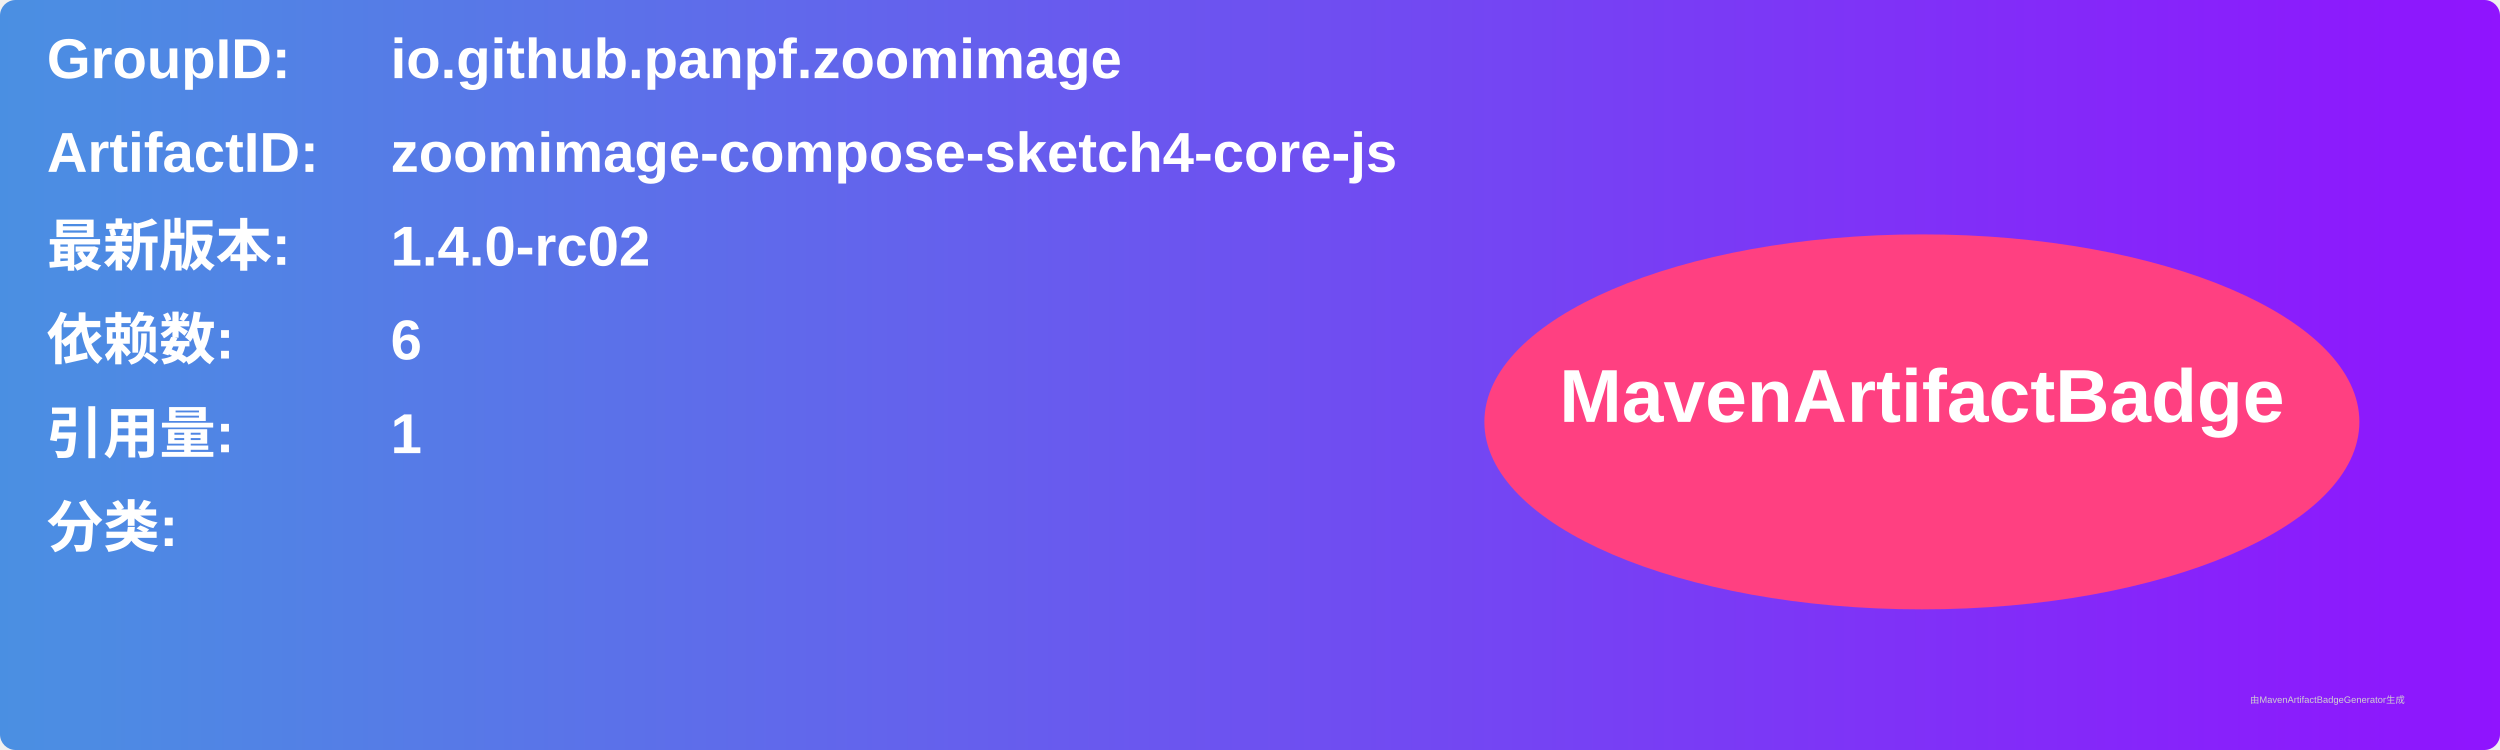
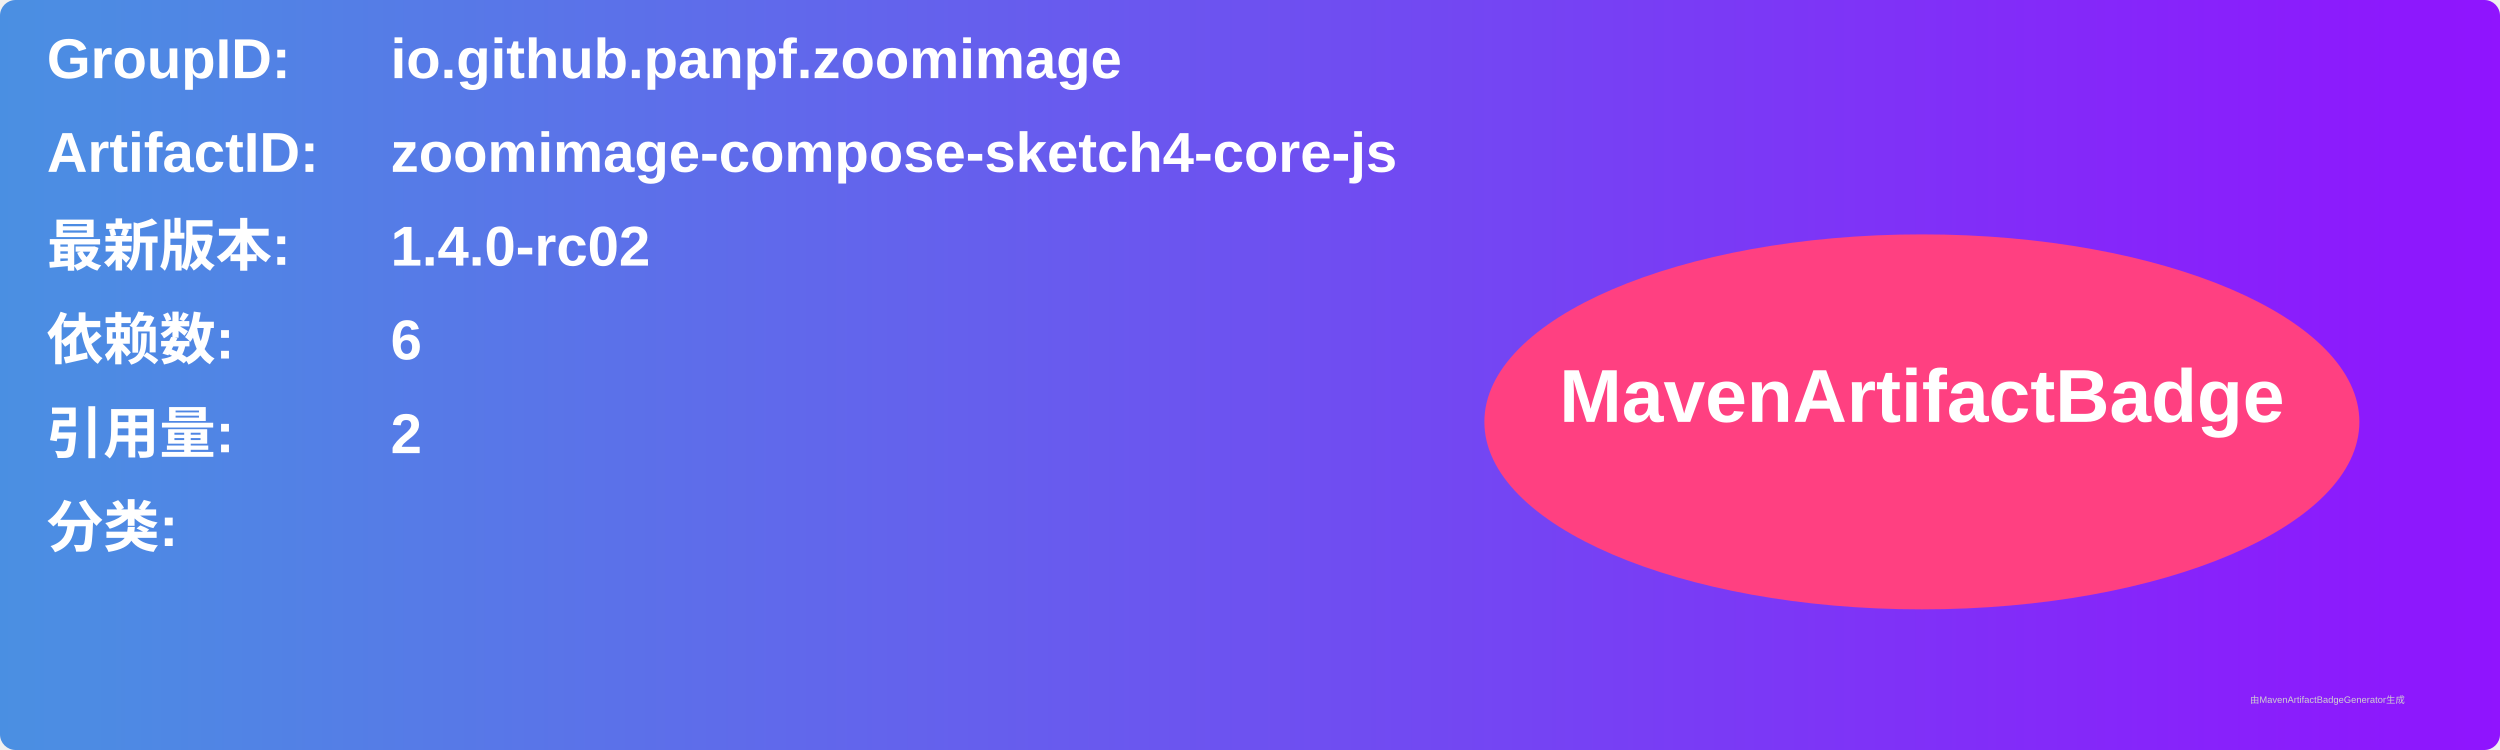
<svg xmlns="http://www.w3.org/2000/svg" width="800" height="240" viewBox="0 0 800 240">
  <linearGradient id="grad" x1="0%" y1="0%" x2="100%" y2="0%">
    <stop offset="0%" stop-color="#4a90e2" />
    <stop offset="100%" stop-color="#9013fe" />
  </linearGradient>
  <rect width="100%" height="100%" rx="5" ry="5" fill="url(#grad)" />
  <g transform="translate(15, 15)">
    <text x="0" y="10" font-family="Arial" font-size="18" fill="white" font-weight="bold" width="260">GroupID:</text>
    <text x="110" y="10" font-family="Arial" font-size="18" fill="white" font-weight="bold" width="460">io.github.panpf.zoomimage</text>
    <text x="0" y="40" font-family="Arial" font-size="18" fill="white" font-weight="bold" width="260">ArtifactID:</text>
    <text x="110" y="40" font-family="Arial" font-size="18" fill="white" font-weight="bold" width="460">zoomimage-compose-sketch4-core-js</text>
    <text x="0" y="70" font-family="Arial" font-size="18" fill="white" font-weight="bold">最新版本:</text>
    <text x="110" y="70" font-family="Arial" font-size="18" fill="white" font-weight="bold">
      <tspan font-weight="bold">1.4.0-rc02</tspan>
    </text>
    <text x="0" y="100" font-family="Arial" font-size="18" fill="white" font-weight="bold">依赖数: </text>
    <text x="110" y="100" font-family="Arial" font-size="18" fill="white">
      <tspan font-weight="bold">6</tspan>
    </text>
    <text x="0" y="130" font-family="Arial" font-size="18" fill="white" font-weight="bold">引用量: </text>
    <text x="110" y="130" font-family="Arial" font-size="18" fill="white">
-       <tspan font-weight="bold">1</tspan>
+       <tspan font-weight="bold">2</tspan>
    </text>
    <text x="0" y="160" font-family="Arial" font-size="18" fill="white" font-weight="bold">分类:</text>
    <text x="10" y="190" font-family="Arial" font-size="10" fill="white">
      <tspan font-weight="bold" />
    </text>
    <ellipse cx="600" cy="120" rx="140" ry="60" fill="#ff4081" />
    <text x="600" y="120" text-anchor="middle" font-family="Arial" font-size="24" fill="white" font-weight="bold">MavenArtifactBadge</text>
  </g>
  <text x="720" y="225" font-family="Arial" font-size="3" fill="#d0d0d0">由MavenArtifactBadgeGenerator生成</text>
</svg>
